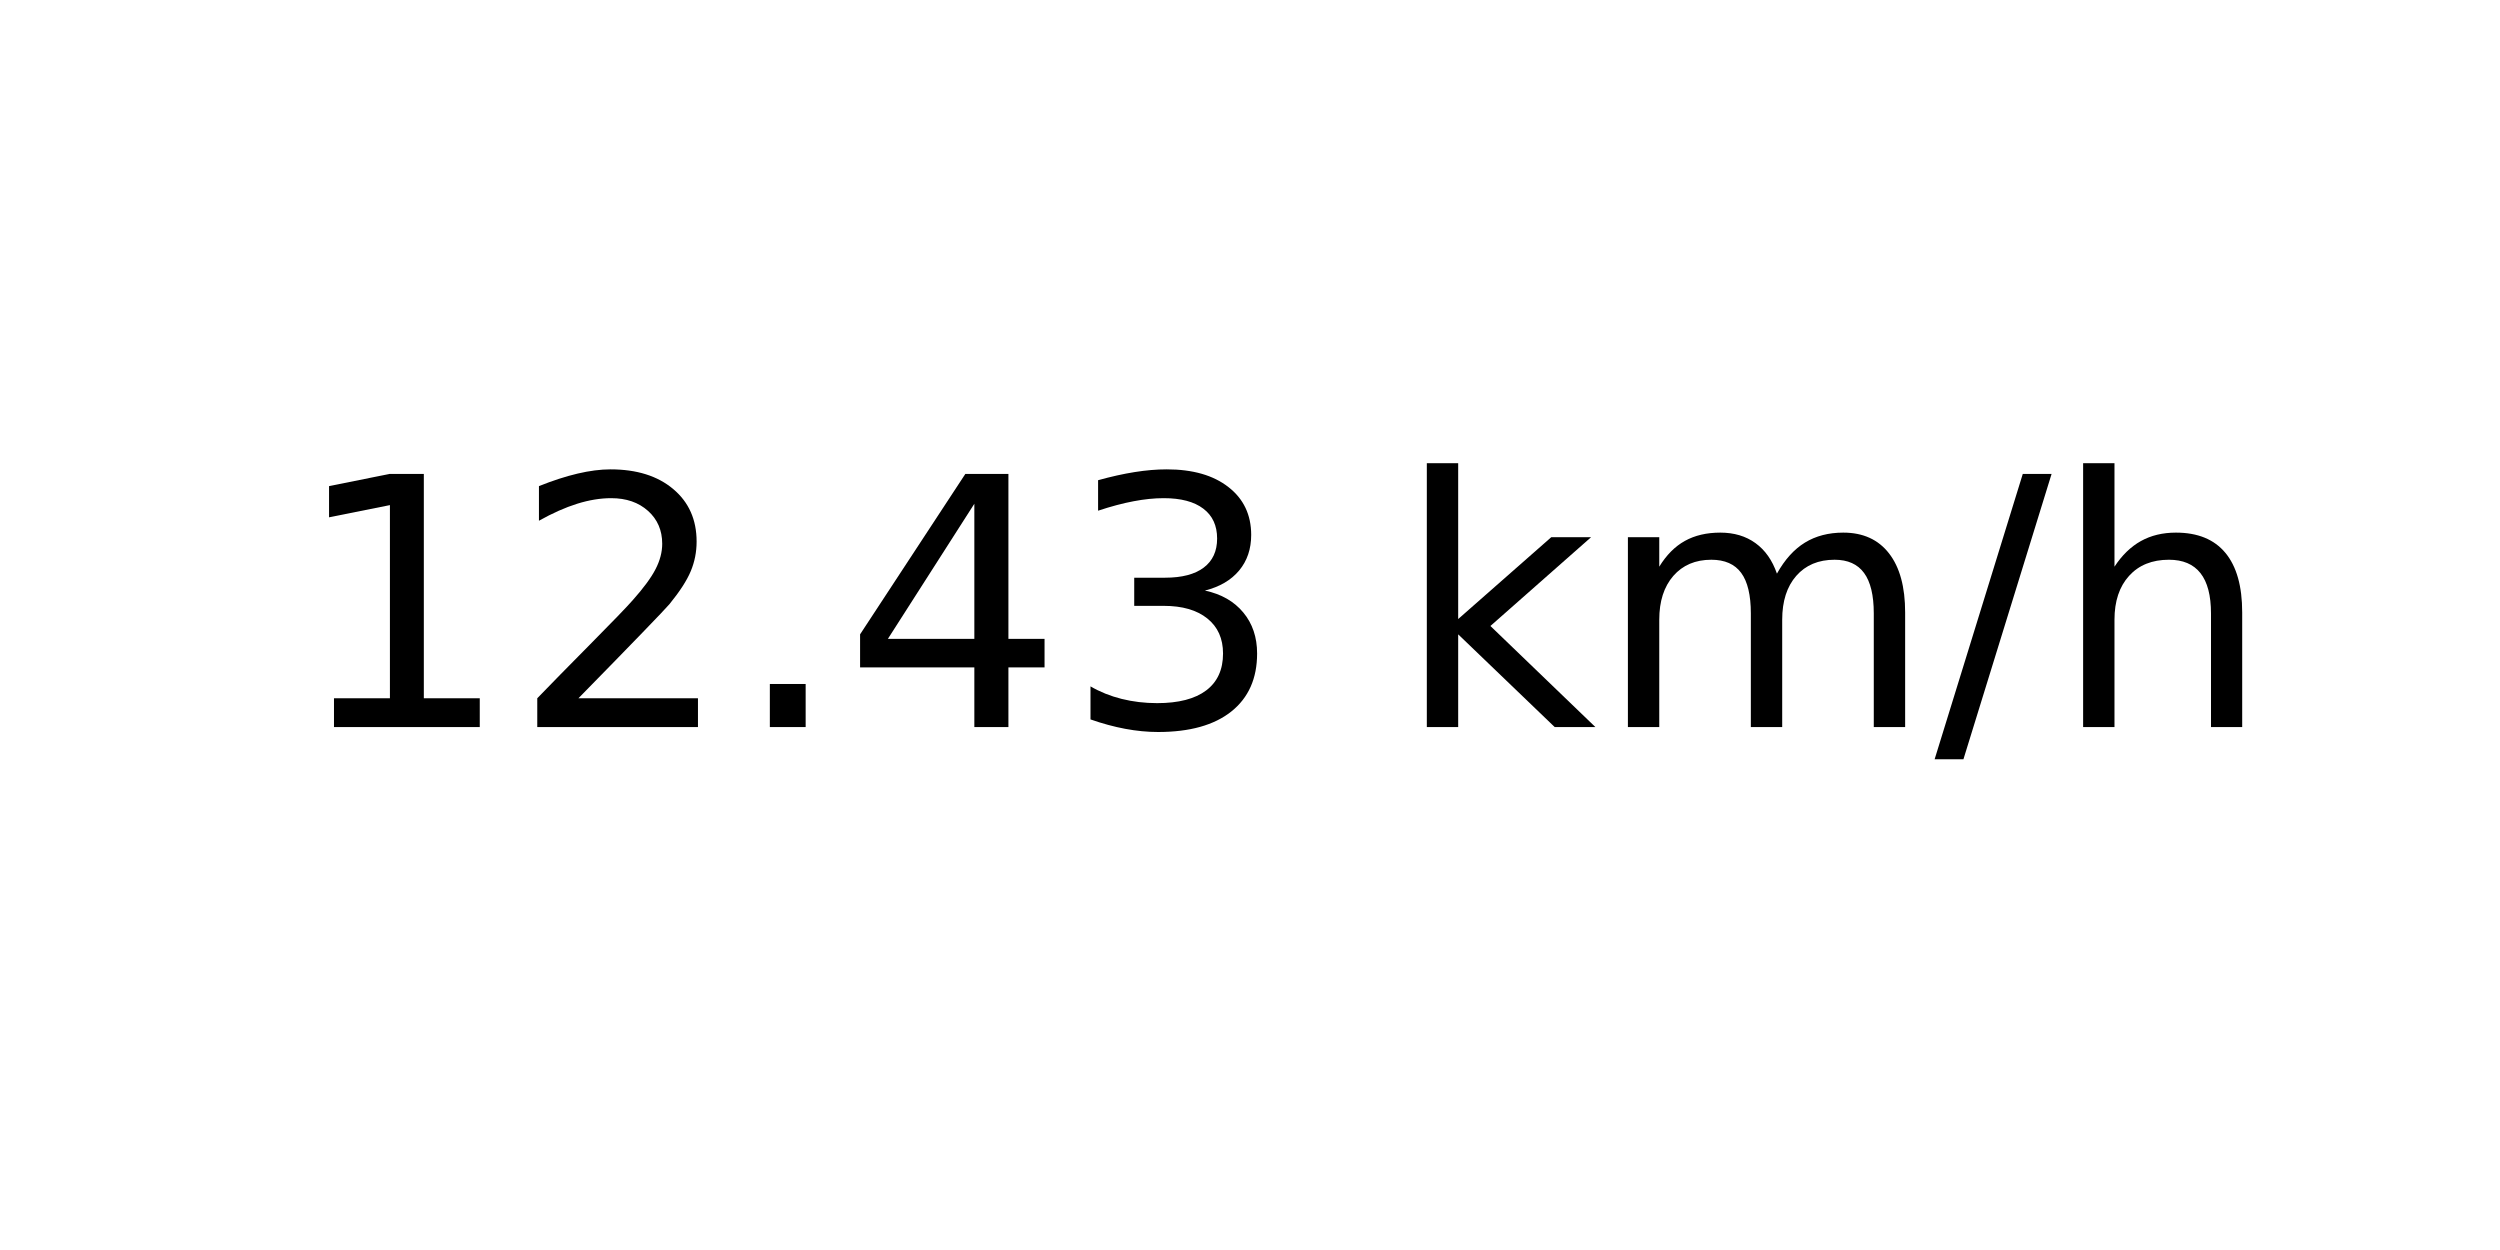
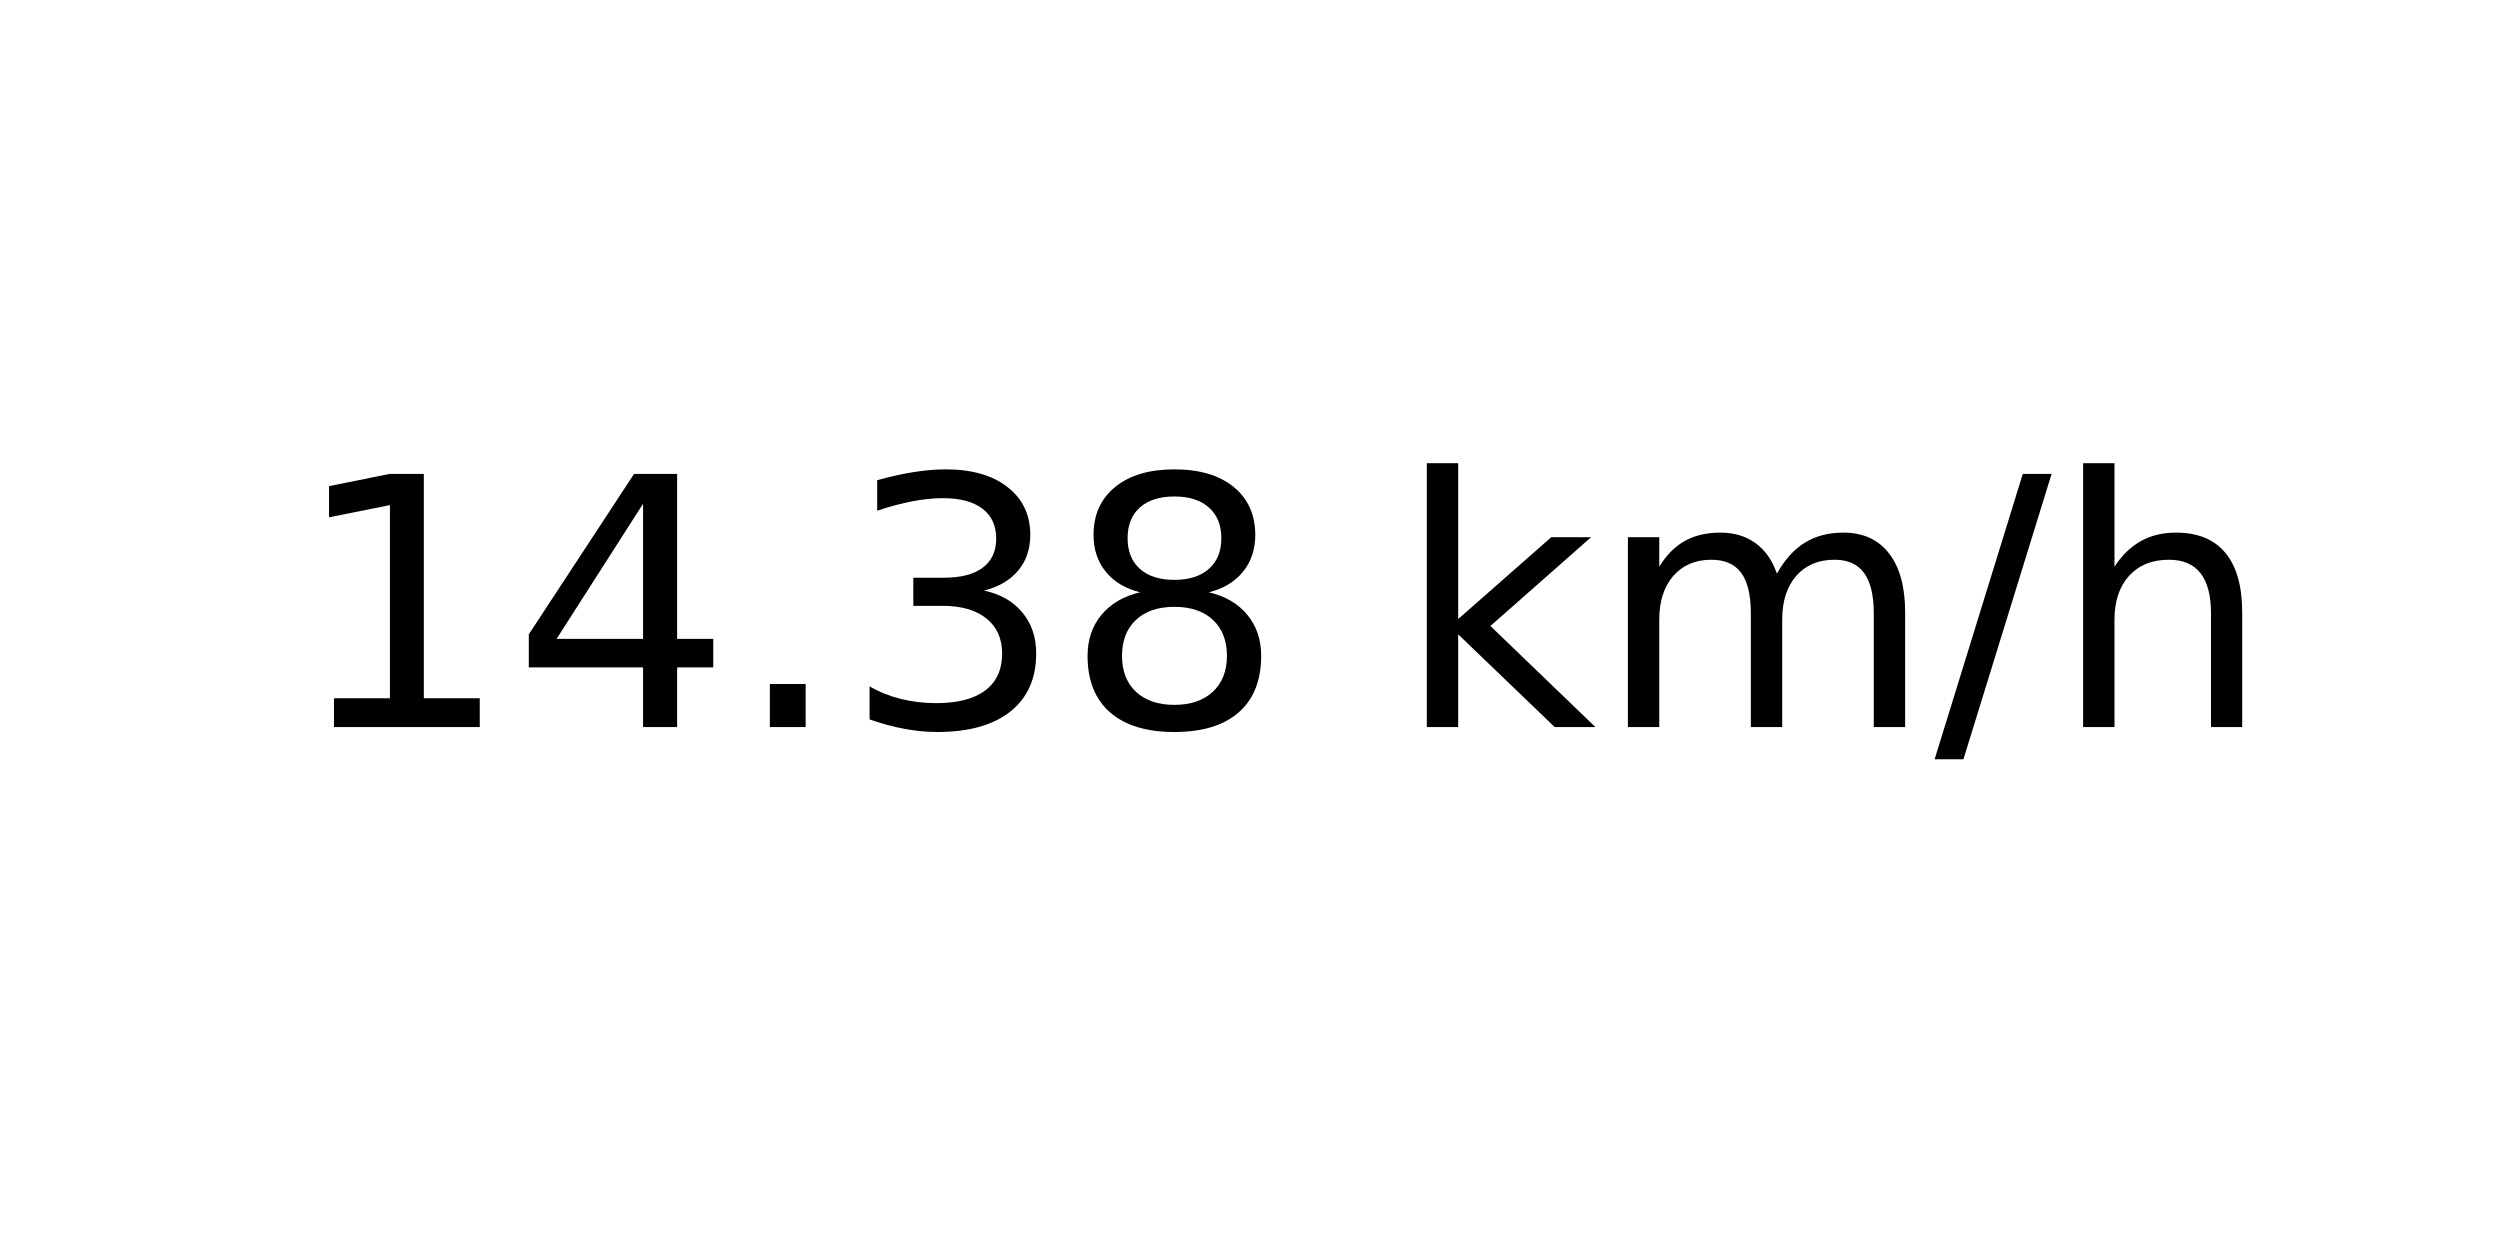
<svg xmlns="http://www.w3.org/2000/svg" xmlns:xlink="http://www.w3.org/1999/xlink" width="72pt" height="36pt" viewBox="0 0 72 36" version="1.1">
  <defs>
    <style type="text/css">*{stroke-linejoin: round; stroke-linecap: butt}</style>
  </defs>
  <g id="figure_1">
    <g id="axes_1">
      <g id="text_1">
        <g transform="translate(8.378125 20.93937) scale(0.1 -0.1)">
          <defs>
            <path id="DejaVuSans-31" d="M 794 531  L 1825 531  L 1825 4091  L 703 3866  L 703 4441  L 1819 4666  L 2450 4666  L 2450 531  L 3481 531  L 3481 0  L 794 0  L 794 531  z " transform="scale(0.015625)" />
-             <path id="DejaVuSans-32" d="M 1228 531  L 3431 531  L 3431 0  L 469 0  L 469 531  Q 828 903 1448 1529  Q 2069 2156 2228 2338  Q 2531 2678 2651 2914  Q 2772 3150 2772 3378  Q 2772 3750 2511 3984  Q 2250 4219 1831 4219  Q 1534 4219 1204 4116  Q 875 4013 500 3803  L 500 4441  Q 881 4594 1212 4672  Q 1544 4750 1819 4750  Q 2544 4750 2975 4387  Q 3406 4025 3406 3419  Q 3406 3131 3298 2873  Q 3191 2616 2906 2266  Q 2828 2175 2409 1742  Q 1991 1309 1228 531  z " transform="scale(0.015625)" />
+             <path id="DejaVuSans-34" d="M 2419 4116  L 825 1625  L 2419 1625  L 2419 4116  z M 2253 4666  L 3047 4666  L 3047 1625  L 3713 1625  L 3713 1100  L 3047 1100  L 3047 0  L 2419 0  L 2419 1100  L 313 1100  L 313 1709  L 2253 4666  z " transform="scale(0.015625)" />
            <path id="DejaVuSans-2e" d="M 684 794  L 1344 794  L 1344 0  L 684 0  L 684 794  z " transform="scale(0.015625)" />
-             <path id="DejaVuSans-34" d="M 2419 4116  L 825 1625  L 2419 1625  L 2419 4116  z M 2253 4666  L 3047 4666  L 3047 1625  L 3713 1625  L 3713 1100  L 3047 1100  L 3047 0  L 2419 0  L 2419 1100  L 313 1100  L 313 1709  L 2253 4666  z " transform="scale(0.015625)" />
            <path id="DejaVuSans-33" d="M 2597 2516  Q 3050 2419 3304 2112  Q 3559 1806 3559 1356  Q 3559 666 3084 287  Q 2609 -91 1734 -91  Q 1441 -91 1130 -33  Q 819 25 488 141  L 488 750  Q 750 597 1062 519  Q 1375 441 1716 441  Q 2309 441 2620 675  Q 2931 909 2931 1356  Q 2931 1769 2642 2001  Q 2353 2234 1838 2234  L 1294 2234  L 1294 2753  L 1863 2753  Q 2328 2753 2575 2939  Q 2822 3125 2822 3475  Q 2822 3834 2567 4026  Q 2313 4219 1838 4219  Q 1578 4219 1281 4162  Q 984 4106 628 3988  L 628 4550  Q 988 4650 1302 4700  Q 1616 4750 1894 4750  Q 2613 4750 3031 4423  Q 3450 4097 3450 3541  Q 3450 3153 3228 2886  Q 3006 2619 2597 2516  z " transform="scale(0.015625)" />
+             <path id="DejaVuSans-38" d="M 2034 2216  Q 1584 2216 1326 1975  Q 1069 1734 1069 1313  Q 1069 891 1326 650  Q 1584 409 2034 409  Q 2484 409 2743 651  Q 3003 894 3003 1313  Q 3003 1734 2745 1975  Q 2488 2216 2034 2216  z M 1403 2484  Q 997 2584 770 2862  Q 544 3141 544 3541  Q 544 4100 942 4425  Q 1341 4750 2034 4750  Q 2731 4750 3128 4425  Q 3525 4100 3525 3541  Q 3525 3141 3298 2862  Q 3072 2584 2669 2484  Q 3125 2378 3379 2068  Q 3634 1759 3634 1313  Q 3634 634 3220 271  Q 2806 -91 2034 -91  Q 1263 -91 848 271  Q 434 634 434 1313  Q 434 1759 690 2068  Q 947 2378 1403 2484  z M 1172 3481  Q 1172 3119 1398 2916  Q 1625 2713 2034 2713  Q 2441 2713 2670 2916  Q 2900 3119 2900 3481  Q 2900 3844 2670 4047  Q 2441 4250 2034 4250  Q 1625 4250 1398 4047  Q 1172 3844 1172 3481  z " transform="scale(0.015625)" />
            <path id="DejaVuSans-20" transform="scale(0.015625)" />
            <path id="DejaVuSans-6b" d="M 581 4863  L 1159 4863  L 1159 1991  L 2875 3500  L 3609 3500  L 1753 1863  L 3688 0  L 2938 0  L 1159 1709  L 1159 0  L 581 0  L 581 4863  z " transform="scale(0.015625)" />
            <path id="DejaVuSans-6d" d="M 3328 2828  Q 3544 3216 3844 3400  Q 4144 3584 4550 3584  Q 5097 3584 5394 3201  Q 5691 2819 5691 2113  L 5691 0  L 5113 0  L 5113 2094  Q 5113 2597 4934 2840  Q 4756 3084 4391 3084  Q 3944 3084 3684 2787  Q 3425 2491 3425 1978  L 3425 0  L 2847 0  L 2847 2094  Q 2847 2600 2669 2842  Q 2491 3084 2119 3084  Q 1678 3084 1418 2786  Q 1159 2488 1159 1978  L 1159 0  L 581 0  L 581 3500  L 1159 3500  L 1159 2956  Q 1356 3278 1631 3431  Q 1906 3584 2284 3584  Q 2666 3584 2933 3390  Q 3200 3197 3328 2828  z " transform="scale(0.015625)" />
            <path id="DejaVuSans-2f" d="M 1625 4666  L 2156 4666  L 531 -594  L 0 -594  L 1625 4666  z " transform="scale(0.015625)" />
            <path id="DejaVuSans-68" d="M 3513 2113  L 3513 0  L 2938 0  L 2938 2094  Q 2938 2591 2744 2837  Q 2550 3084 2163 3084  Q 1697 3084 1428 2787  Q 1159 2491 1159 1978  L 1159 0  L 581 0  L 581 4863  L 1159 4863  L 1159 2956  Q 1366 3272 1645 3428  Q 1925 3584 2291 3584  Q 2894 3584 3203 3211  Q 3513 2838 3513 2113  z " transform="scale(0.015625)" />
          </defs>
          <use xlink:href="#DejaVuSans-31" />
-           <use xlink:href="#DejaVuSans-32" x="63.623" />
+           <use xlink:href="#DejaVuSans-34" x="63.623" />
          <use xlink:href="#DejaVuSans-2e" x="127.246" />
-           <use xlink:href="#DejaVuSans-34" x="159.033" />
-           <use xlink:href="#DejaVuSans-33" x="222.656" />
+           <use xlink:href="#DejaVuSans-33" x="159.033" />
+           <use xlink:href="#DejaVuSans-38" x="222.656" />
          <use xlink:href="#DejaVuSans-20" x="286.279" />
          <use xlink:href="#DejaVuSans-6b" x="318.066" />
          <use xlink:href="#DejaVuSans-6d" x="375.977" />
          <use xlink:href="#DejaVuSans-2f" x="473.389" />
          <use xlink:href="#DejaVuSans-68" x="507.08" />
        </g>
      </g>
    </g>
  </g>
</svg>
